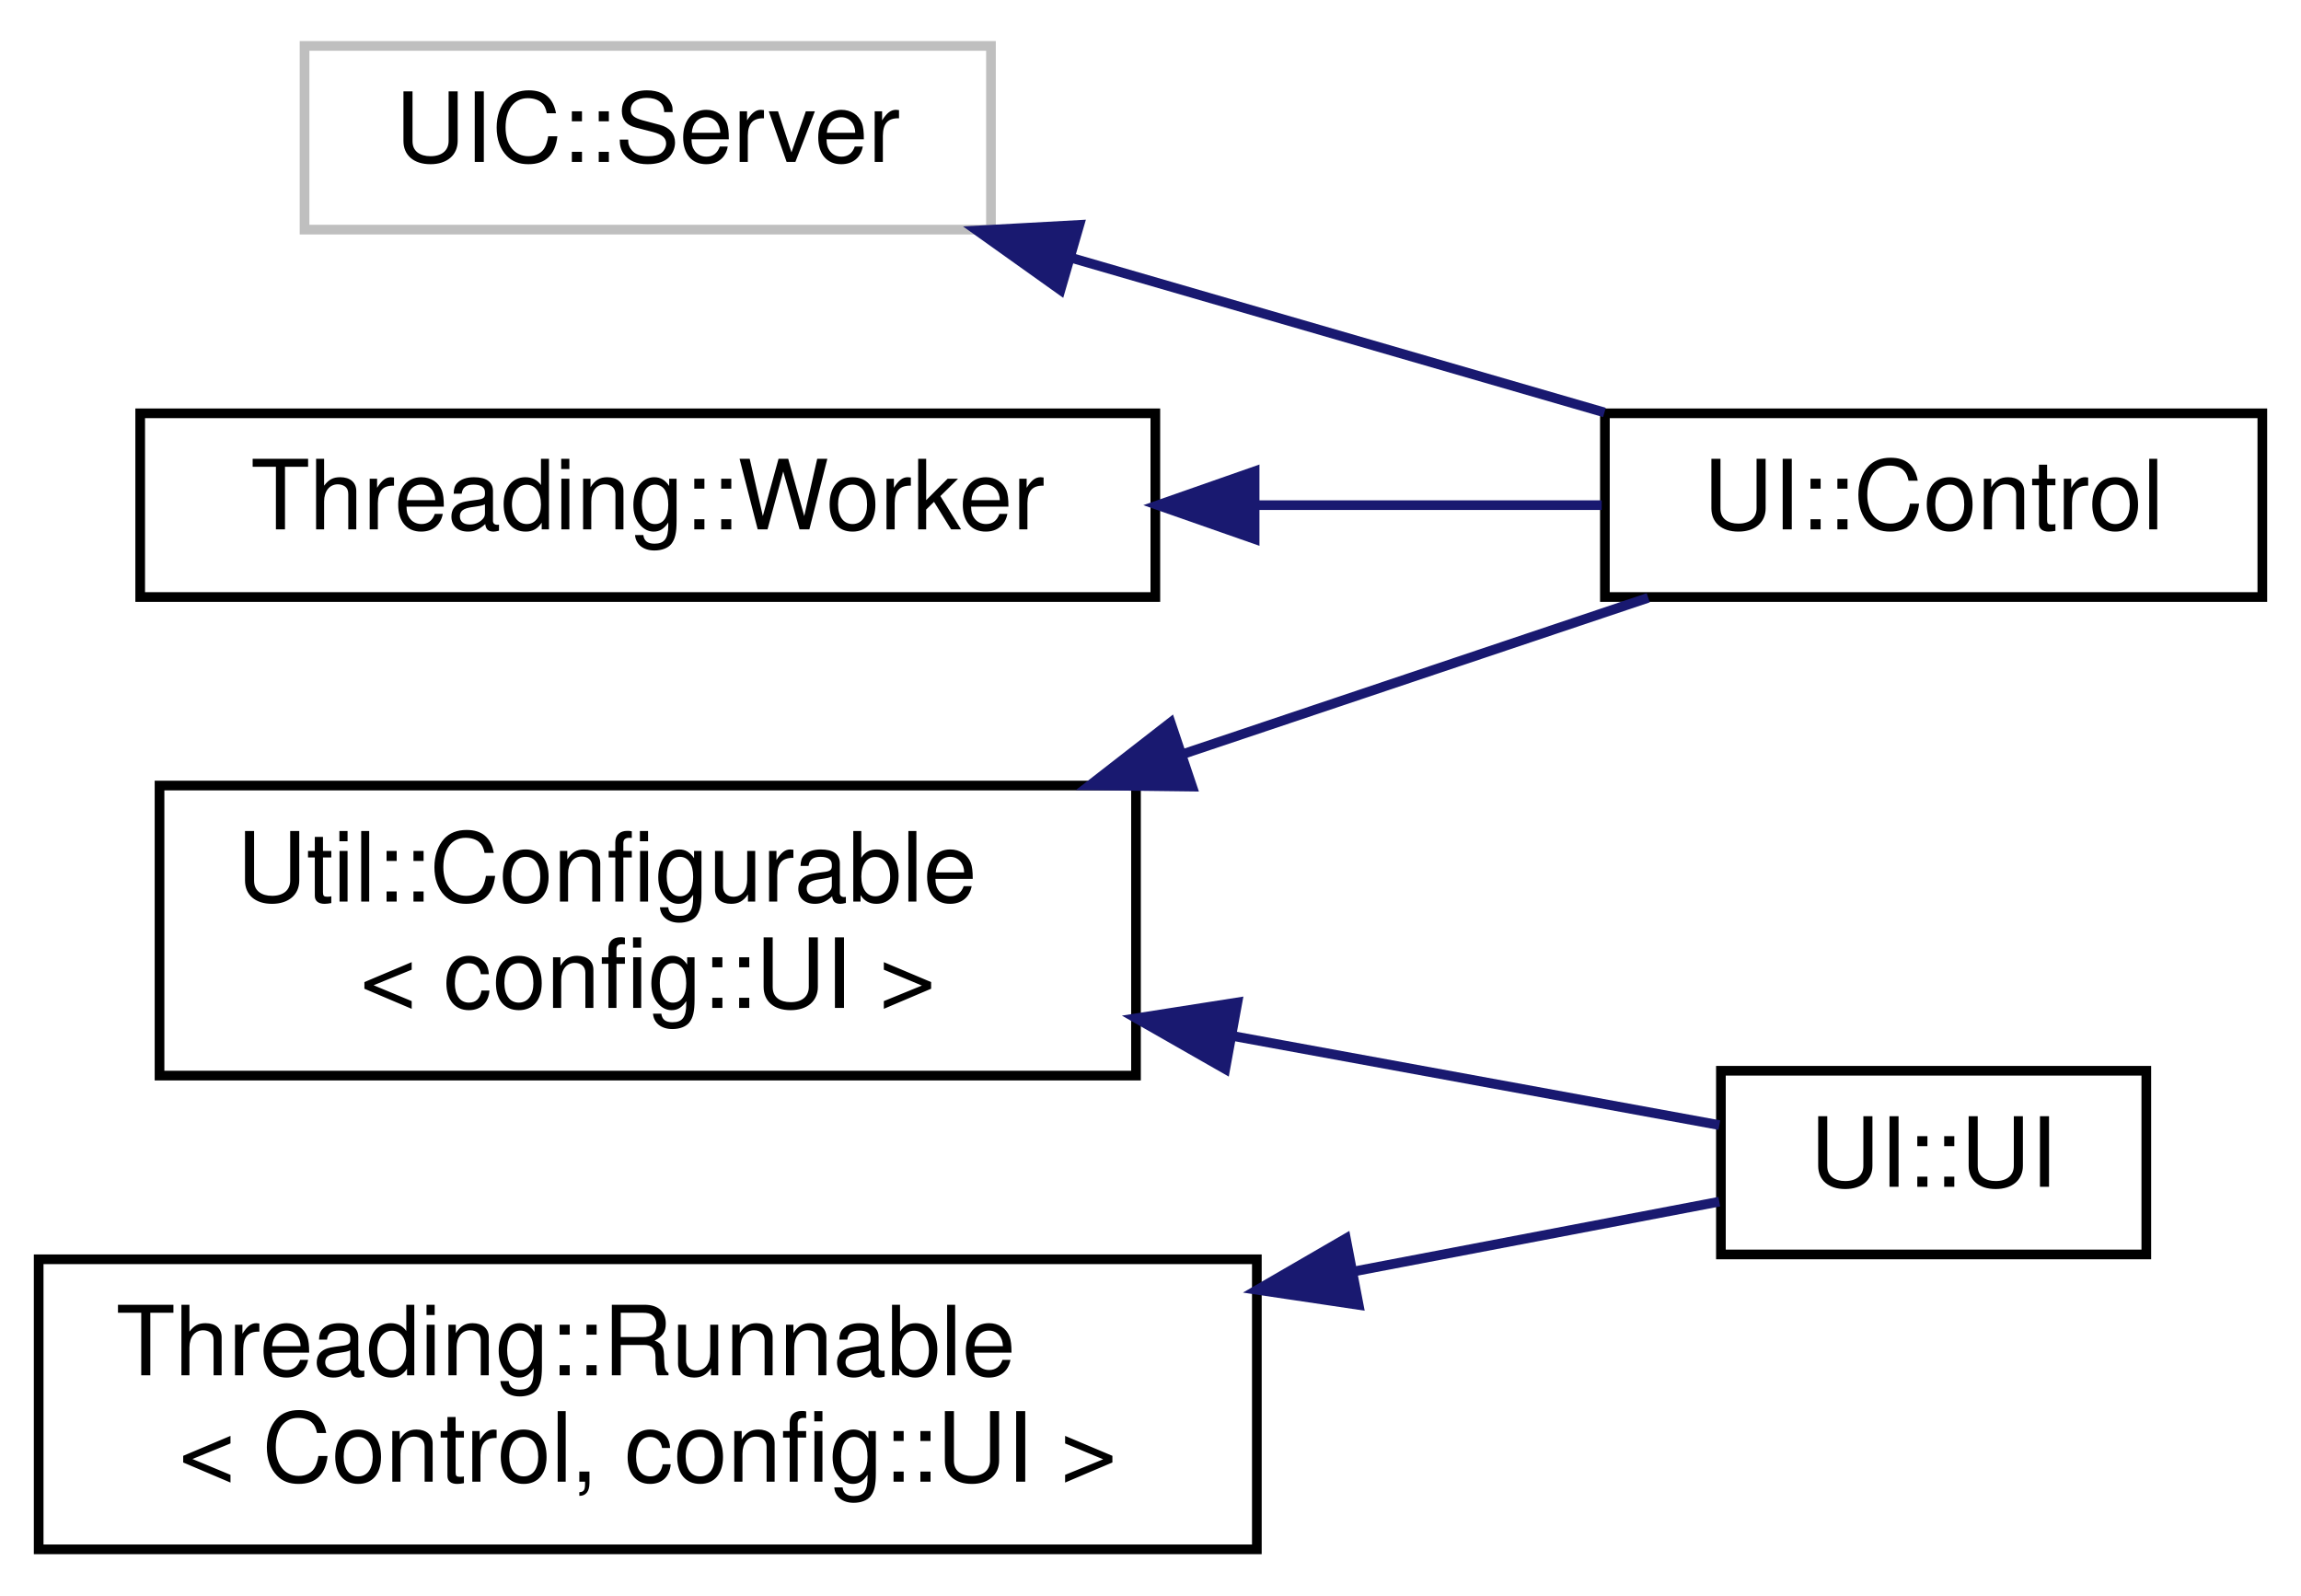
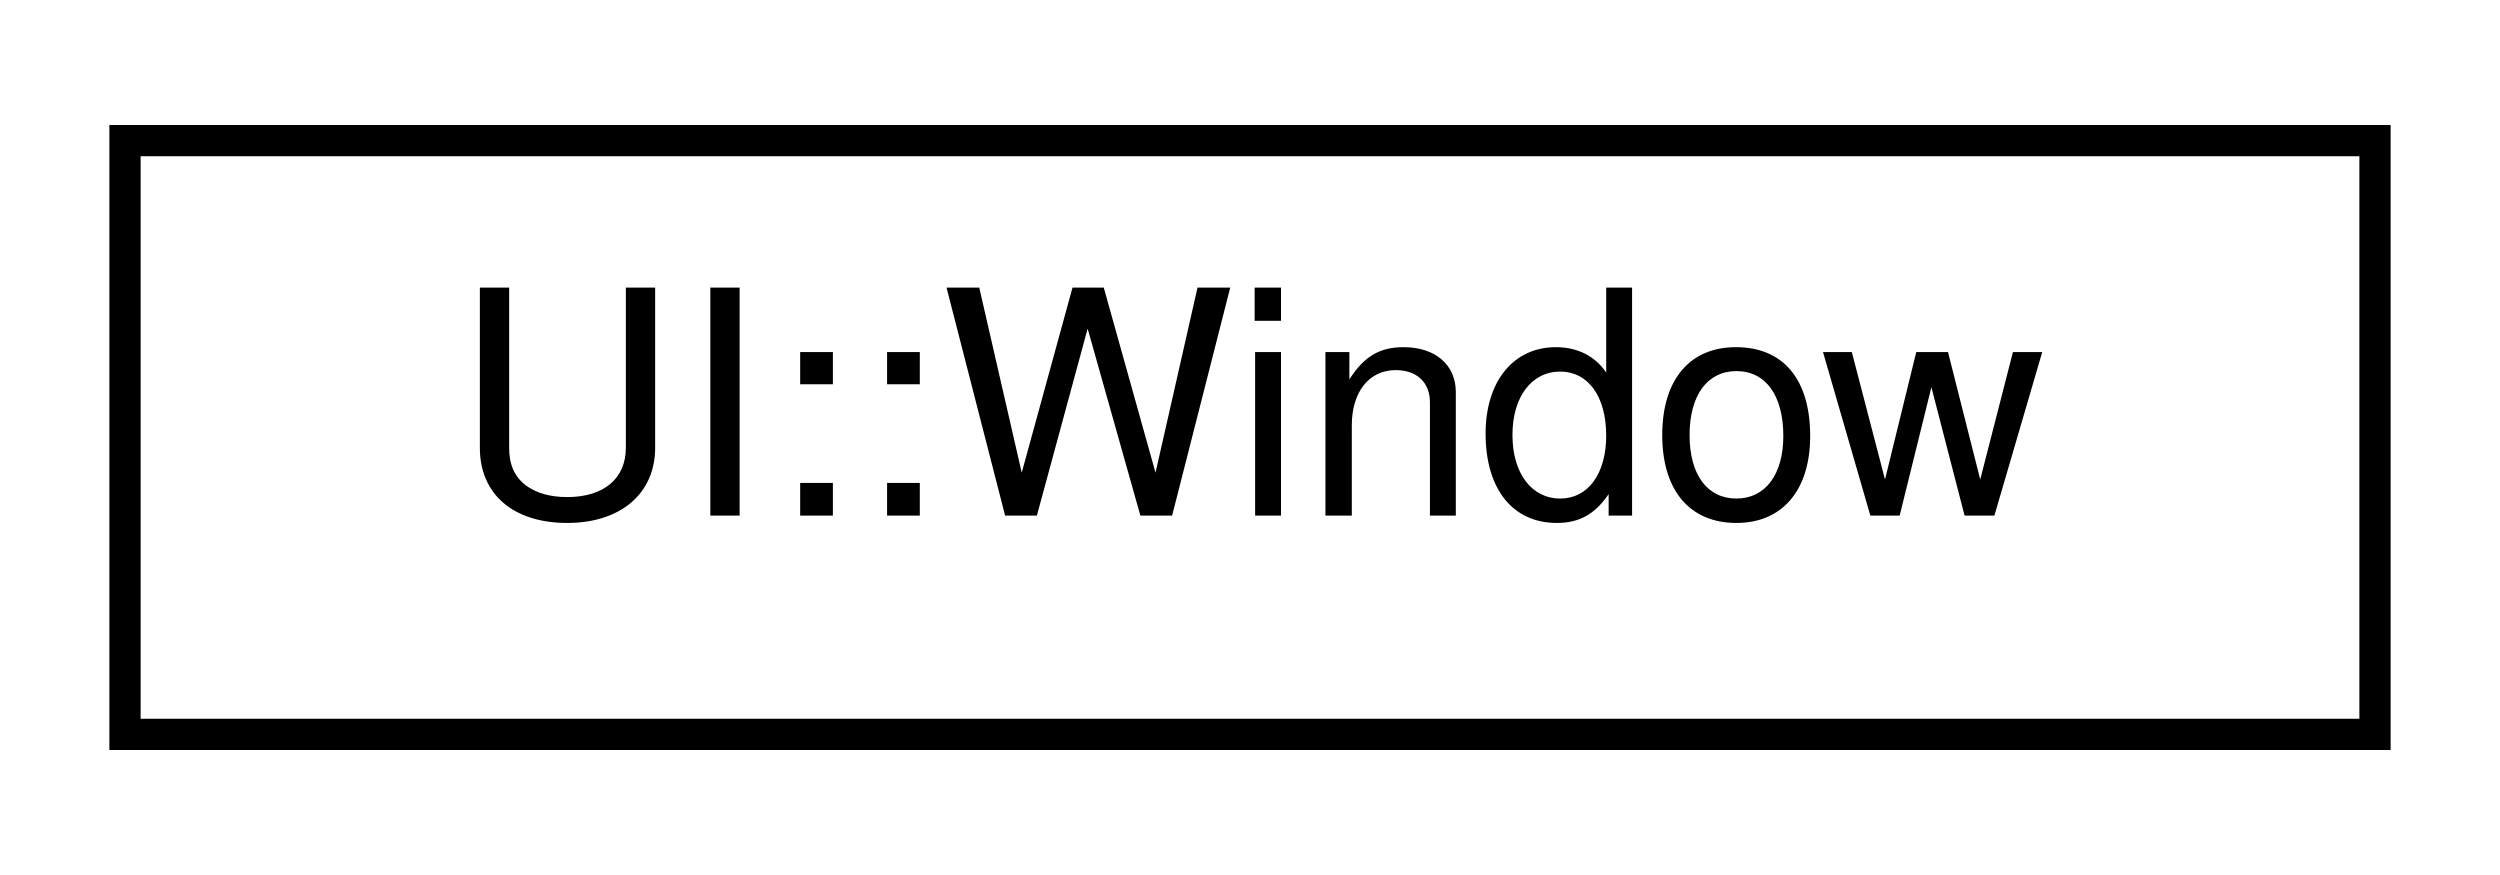
- <svg xmlns="http://www.w3.org/2000/svg" xmlns:xlink="http://www.w3.org/1999/xlink" width="238pt" height="165pt" viewBox="0.00 0.00 238.00 164.50">
-   <g id="graph0" class="graph" transform="scale(1 1) rotate(0) translate(4 160.5)">
+ <svg xmlns="http://www.w3.org/2000/svg" xmlns:xlink="http://www.w3.org/1999/xlink" width="80pt" height="28pt" viewBox="0.00 0.00 80.00 28.00">
+   <g id="graph0" class="graph" transform="scale(1 1) rotate(0) translate(4 24)">
    <g id="node1" class="node">
      <g id="a_node1">
-         <a xlink:href="classUtil_1_1Configurable.html" target="_top" xlink:title=" ">
-           <polygon fill="none" stroke="black" points="12.5,-49.5 12.5,-79.5 113.5,-79.5 113.5,-49.5 12.5,-49.5" />
-           <text text-anchor="start" x="20.5" y="-67.5" font-family="Helvetica,sans-Serif" font-size="10.00">Util::Configurable</text>
-           <text text-anchor="middle" x="63" y="-56.5" font-family="Helvetica,sans-Serif" font-size="10.00">&lt; config::UI &gt;</text>
+         <a xlink:href="classUI_1_1Window.html" target="_top" xlink:title=" ">
+           <polygon fill="none" stroke="black" points="0,-0.5 0,-19.5 72,-19.5 72,-0.5 0,-0.5" />
+           <text text-anchor="middle" x="36" y="-7.5" font-family="Helvetica,sans-Serif" font-size="10.00">UI::Window</text>
        </a>
      </g>
    </g>
-     <g id="node2" class="node">
-       <g id="a_node2">
-         <a xlink:href="classUI_1_1Control.html" target="_top" xlink:title=" ">
-           <polygon fill="none" stroke="black" points="162,-99 162,-118 230,-118 230,-99 162,-99" />
-           <text text-anchor="middle" x="196" y="-106" font-family="Helvetica,sans-Serif" font-size="10.00">UI::Control</text>
-         </a>
-       </g>
-     </g>
-     <g id="edge1" class="edge">
-       <path fill="none" stroke="midnightblue" d="M118.31,-82.74C134.85,-88.3 152.37,-94.18 166.48,-98.92" />
-       <polygon fill="midnightblue" stroke="midnightblue" points="119.31,-79.39 108.72,-79.52 117.08,-86.02 119.31,-79.39" />
-     </g>
-     <g id="node3" class="node">
-       <g id="a_node3">
-         <a xlink:href="classUI_1_1UI.html" target="_top" xlink:title=" ">
-           <polygon fill="none" stroke="black" points="174,-31 174,-50 218,-50 218,-31 174,-31" />
-           <text text-anchor="middle" x="196" y="-38" font-family="Helvetica,sans-Serif" font-size="10.00">UI::UI</text>
-         </a>
-       </g>
-     </g>
-     <g id="edge2" class="edge">
-       <path fill="none" stroke="midnightblue" d="M123.44,-53.61C141.47,-50.31 160.11,-46.89 173.84,-44.38" />
-       <polygon fill="midnightblue" stroke="midnightblue" points="122.73,-50.18 113.53,-55.43 123.99,-57.07 122.73,-50.18" />
-     </g>
-     <g id="node4" class="node">
-       <g id="a_node4">
-         <a xlink:href="structThreading_1_1Runnable.html" target="_top" xlink:title=" ">
-           <polygon fill="none" stroke="black" points="0,-0.5 0,-30.5 126,-30.5 126,-0.5 0,-0.5" />
-           <text text-anchor="start" x="8" y="-18.5" font-family="Helvetica,sans-Serif" font-size="10.00">Threading::Runnable</text>
-           <text text-anchor="middle" x="63" y="-7.5" font-family="Helvetica,sans-Serif" font-size="10.00">&lt; Control, config::UI &gt;</text>
-         </a>
-       </g>
-     </g>
-     <g id="edge3" class="edge">
-       <path fill="none" stroke="midnightblue" d="M136.12,-29.26C149.91,-31.9 163.31,-34.45 173.83,-36.46" />
-       <polygon fill="midnightblue" stroke="midnightblue" points="136.53,-25.78 126.05,-27.34 135.21,-32.65 136.53,-25.78" />
-     </g>
-     <g id="node5" class="node">
-       <g id="a_node5">
-         <a xlink:title=" ">
-           <polygon fill="none" stroke="#bfbfbf" points="27.5,-137 27.5,-156 98.5,-156 98.5,-137 27.5,-137" />
-           <text text-anchor="middle" x="63" y="-144" font-family="Helvetica,sans-Serif" font-size="10.00">UIC::Server</text>
-         </a>
-       </g>
-     </g>
-     <g id="edge4" class="edge">
-       <path fill="none" stroke="midnightblue" d="M106.71,-134.11C124.65,-128.91 145.2,-122.95 161.95,-118.09" />
-       <polygon fill="midnightblue" stroke="midnightblue" points="105.69,-130.76 97.06,-136.91 107.64,-137.49 105.69,-130.76" />
-     </g>
-     <g id="node6" class="node">
-       <g id="a_node6">
-         <a xlink:href="structThreading_1_1Worker.html" target="_top" xlink:title=" ">
-           <polygon fill="none" stroke="black" points="10.5,-99 10.5,-118 115.5,-118 115.5,-99 10.5,-99" />
-           <text text-anchor="middle" x="63" y="-106" font-family="Helvetica,sans-Serif" font-size="10.00">Threading::Worker</text>
-         </a>
-       </g>
-     </g>
-     <g id="edge5" class="edge">
-       <path fill="none" stroke="midnightblue" d="M126.03,-108.5C138.32,-108.5 150.78,-108.5 161.67,-108.5" />
-       <polygon fill="midnightblue" stroke="midnightblue" points="125.77,-105 115.77,-108.5 125.77,-112 125.77,-105" />
-     </g>
  </g>
</svg>
